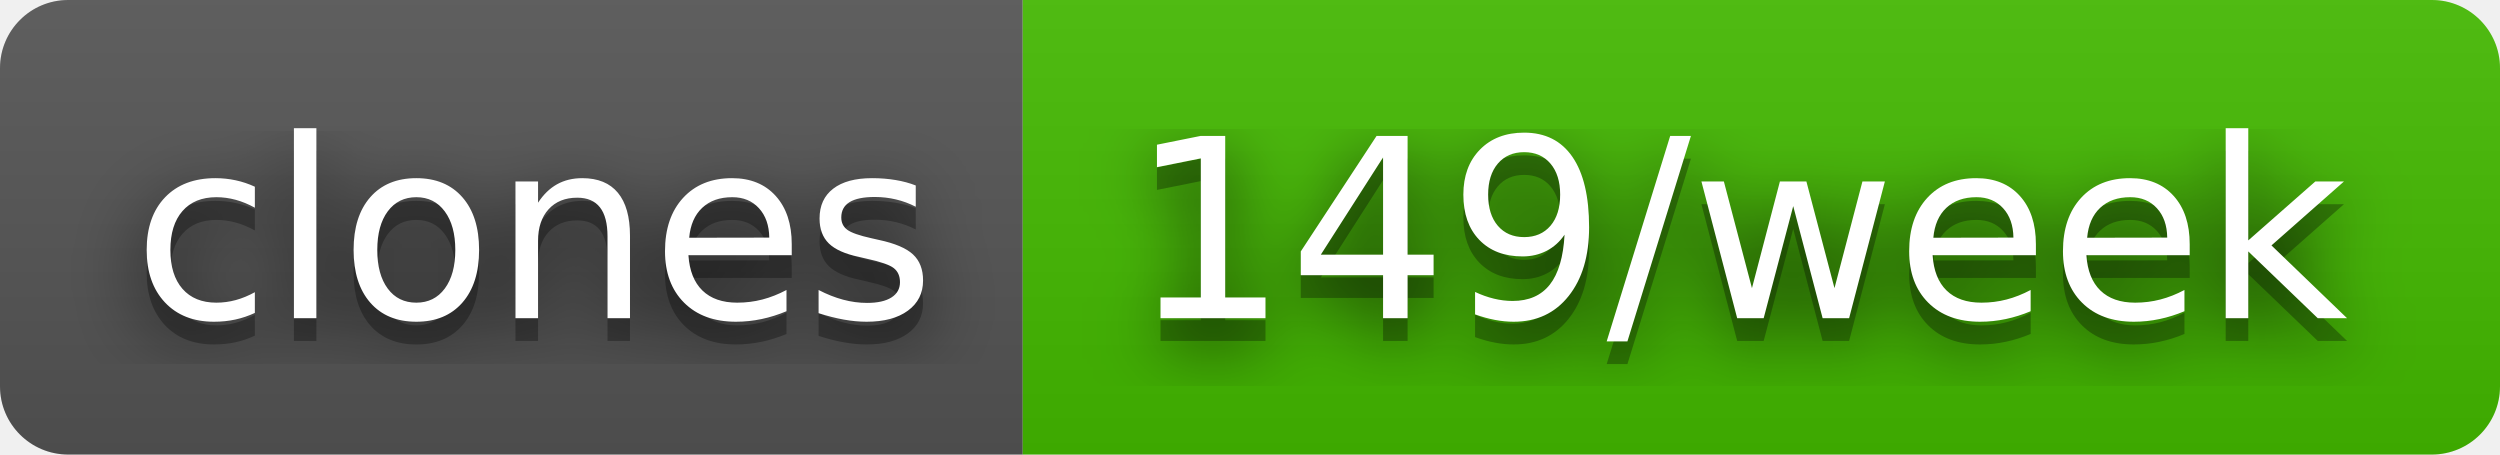
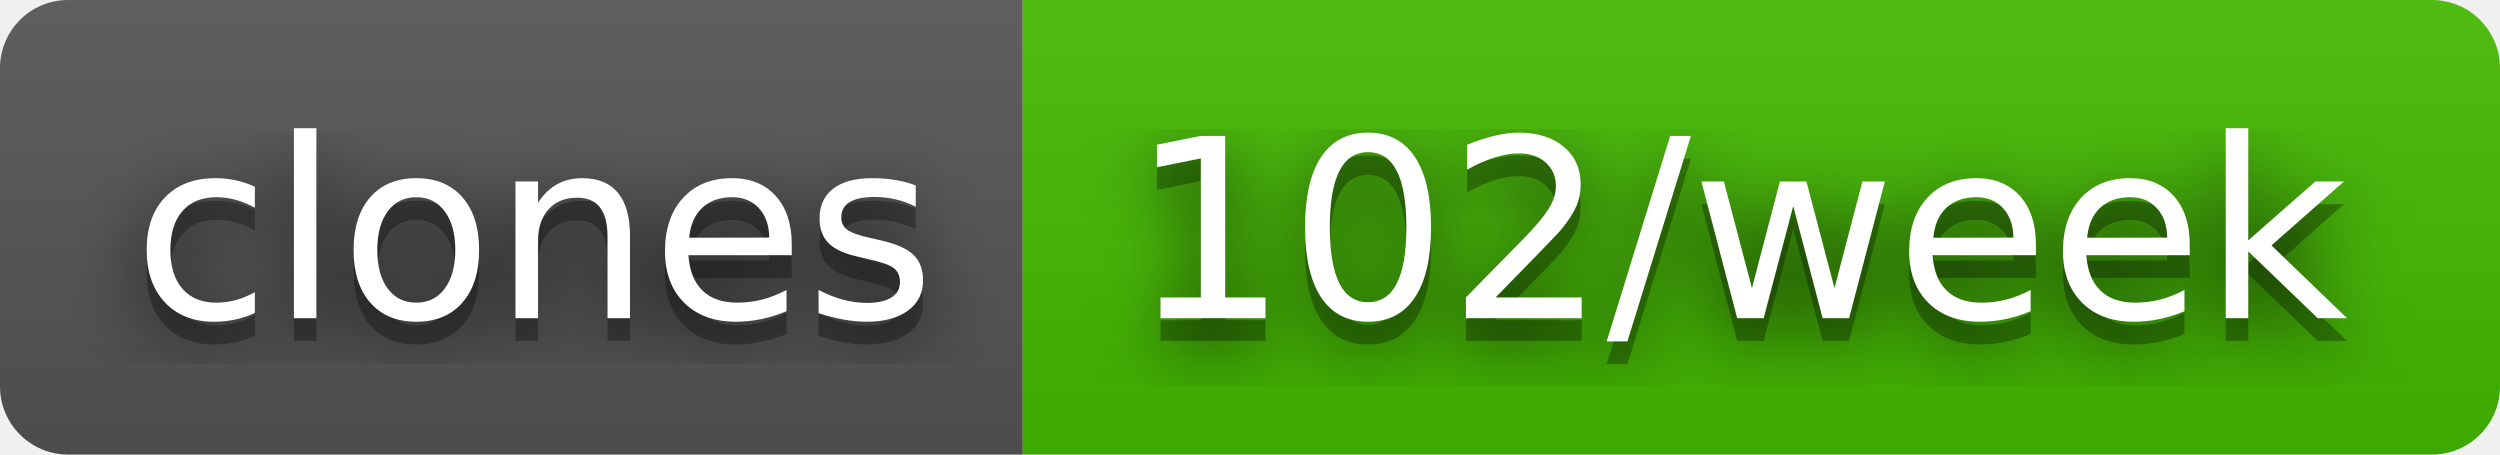
- <svg xmlns="http://www.w3.org/2000/svg" width="110" height="20" role="img" aria-label="clones: 149/week">
+ <svg xmlns="http://www.w3.org/2000/svg" width="110" height="20" role="img" aria-label="clones: 102/week">
  <filter id="blur">
    <feGaussianBlur in="SourceGraphic" stdDeviation="16" />
  </filter>
  <linearGradient id="s" x2="0" y2="100%">
    <stop offset="0" stop-color="#bbb" stop-opacity=".1" />
    <stop offset="1" stop-opacity=".1" />
  </linearGradient>
  <clipPath id="r">
    <rect width="110" height="20" rx="3" fill="#fff" />
  </clipPath>
  <g clip-path="url(#r)">
    <rect width="45" height="20" fill="#555" />
    <rect x="45" width="65" height="20" fill="#4b0" />
    <rect width="110" height="20" fill="url(#s)" />
  </g>
  <g fill="#fff" text-anchor="middle" font-family="Verdana,Geneva,DejaVu Sans,sans-serif" text-rendering="geometricPrecision" font-size="110">
    <text aria-hidden="true" x="235" y="150" fill="#010101" fill-opacity=".80" filter="url(#blur)" transform="scale(.1)" textLength="350">clones</text>
    <text aria-hidden="true" x="235" y="150" fill="#010101" fill-opacity=".3" transform="scale(.1)" textLength="350">clones</text>
    <text x="235" y="140" transform="scale(.1)" fill="#fff" textLength="350">clones</text>
-     <text aria-hidden="true" x="765" y="150" fill="#010101" fill-opacity=".80" filter="url(#blur)" transform="scale(.1)" textLength="550">149/week</text>
-     <text aria-hidden="true" x="765" y="150" fill="#010101" fill-opacity=".3" transform="scale(.1)" textLength="550">149/week</text>
-     <text x="765" y="140" transform="scale(.1)" fill="#fff" textLength="550">149/week</text>
+     <text aria-hidden="true" x="765" y="150" fill="#010101" fill-opacity=".80" filter="url(#blur)" transform="scale(.1)" textLength="550">102/week</text>
+     <text aria-hidden="true" x="765" y="150" fill="#010101" fill-opacity=".3" transform="scale(.1)" textLength="550">102/week</text>
+     <text x="765" y="140" transform="scale(.1)" fill="#fff" textLength="550">102/week</text>
  </g>
</svg>
